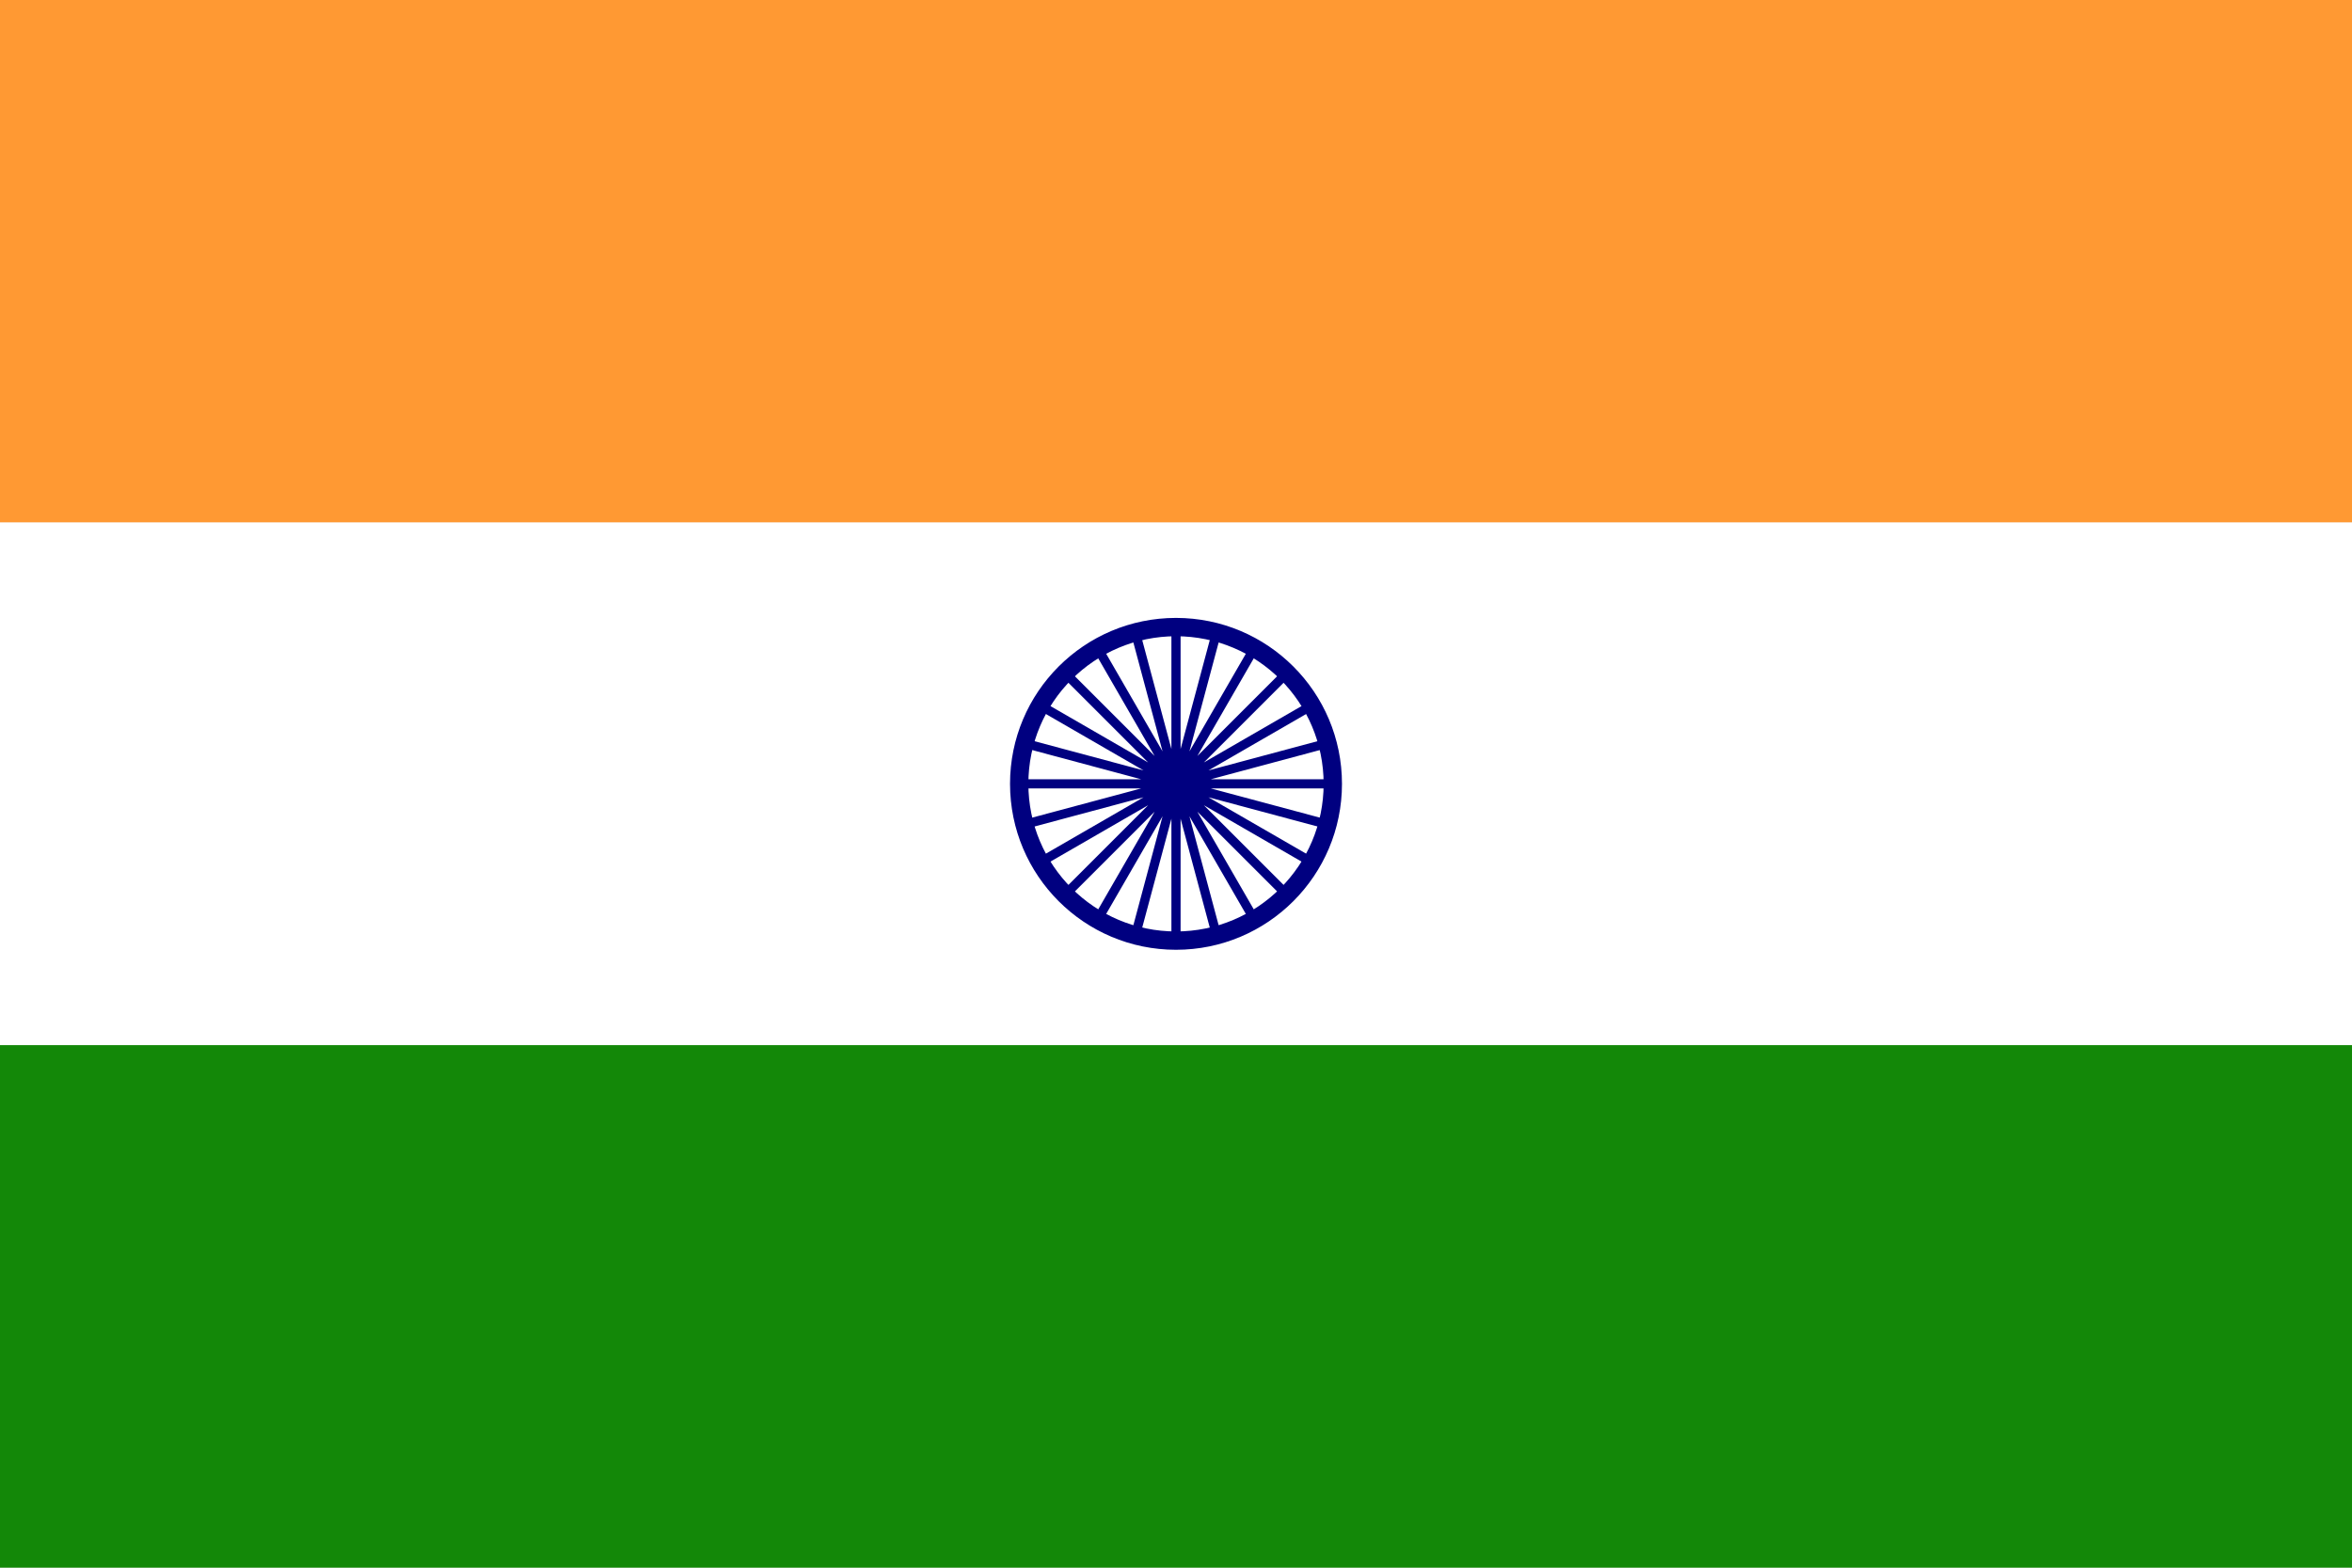
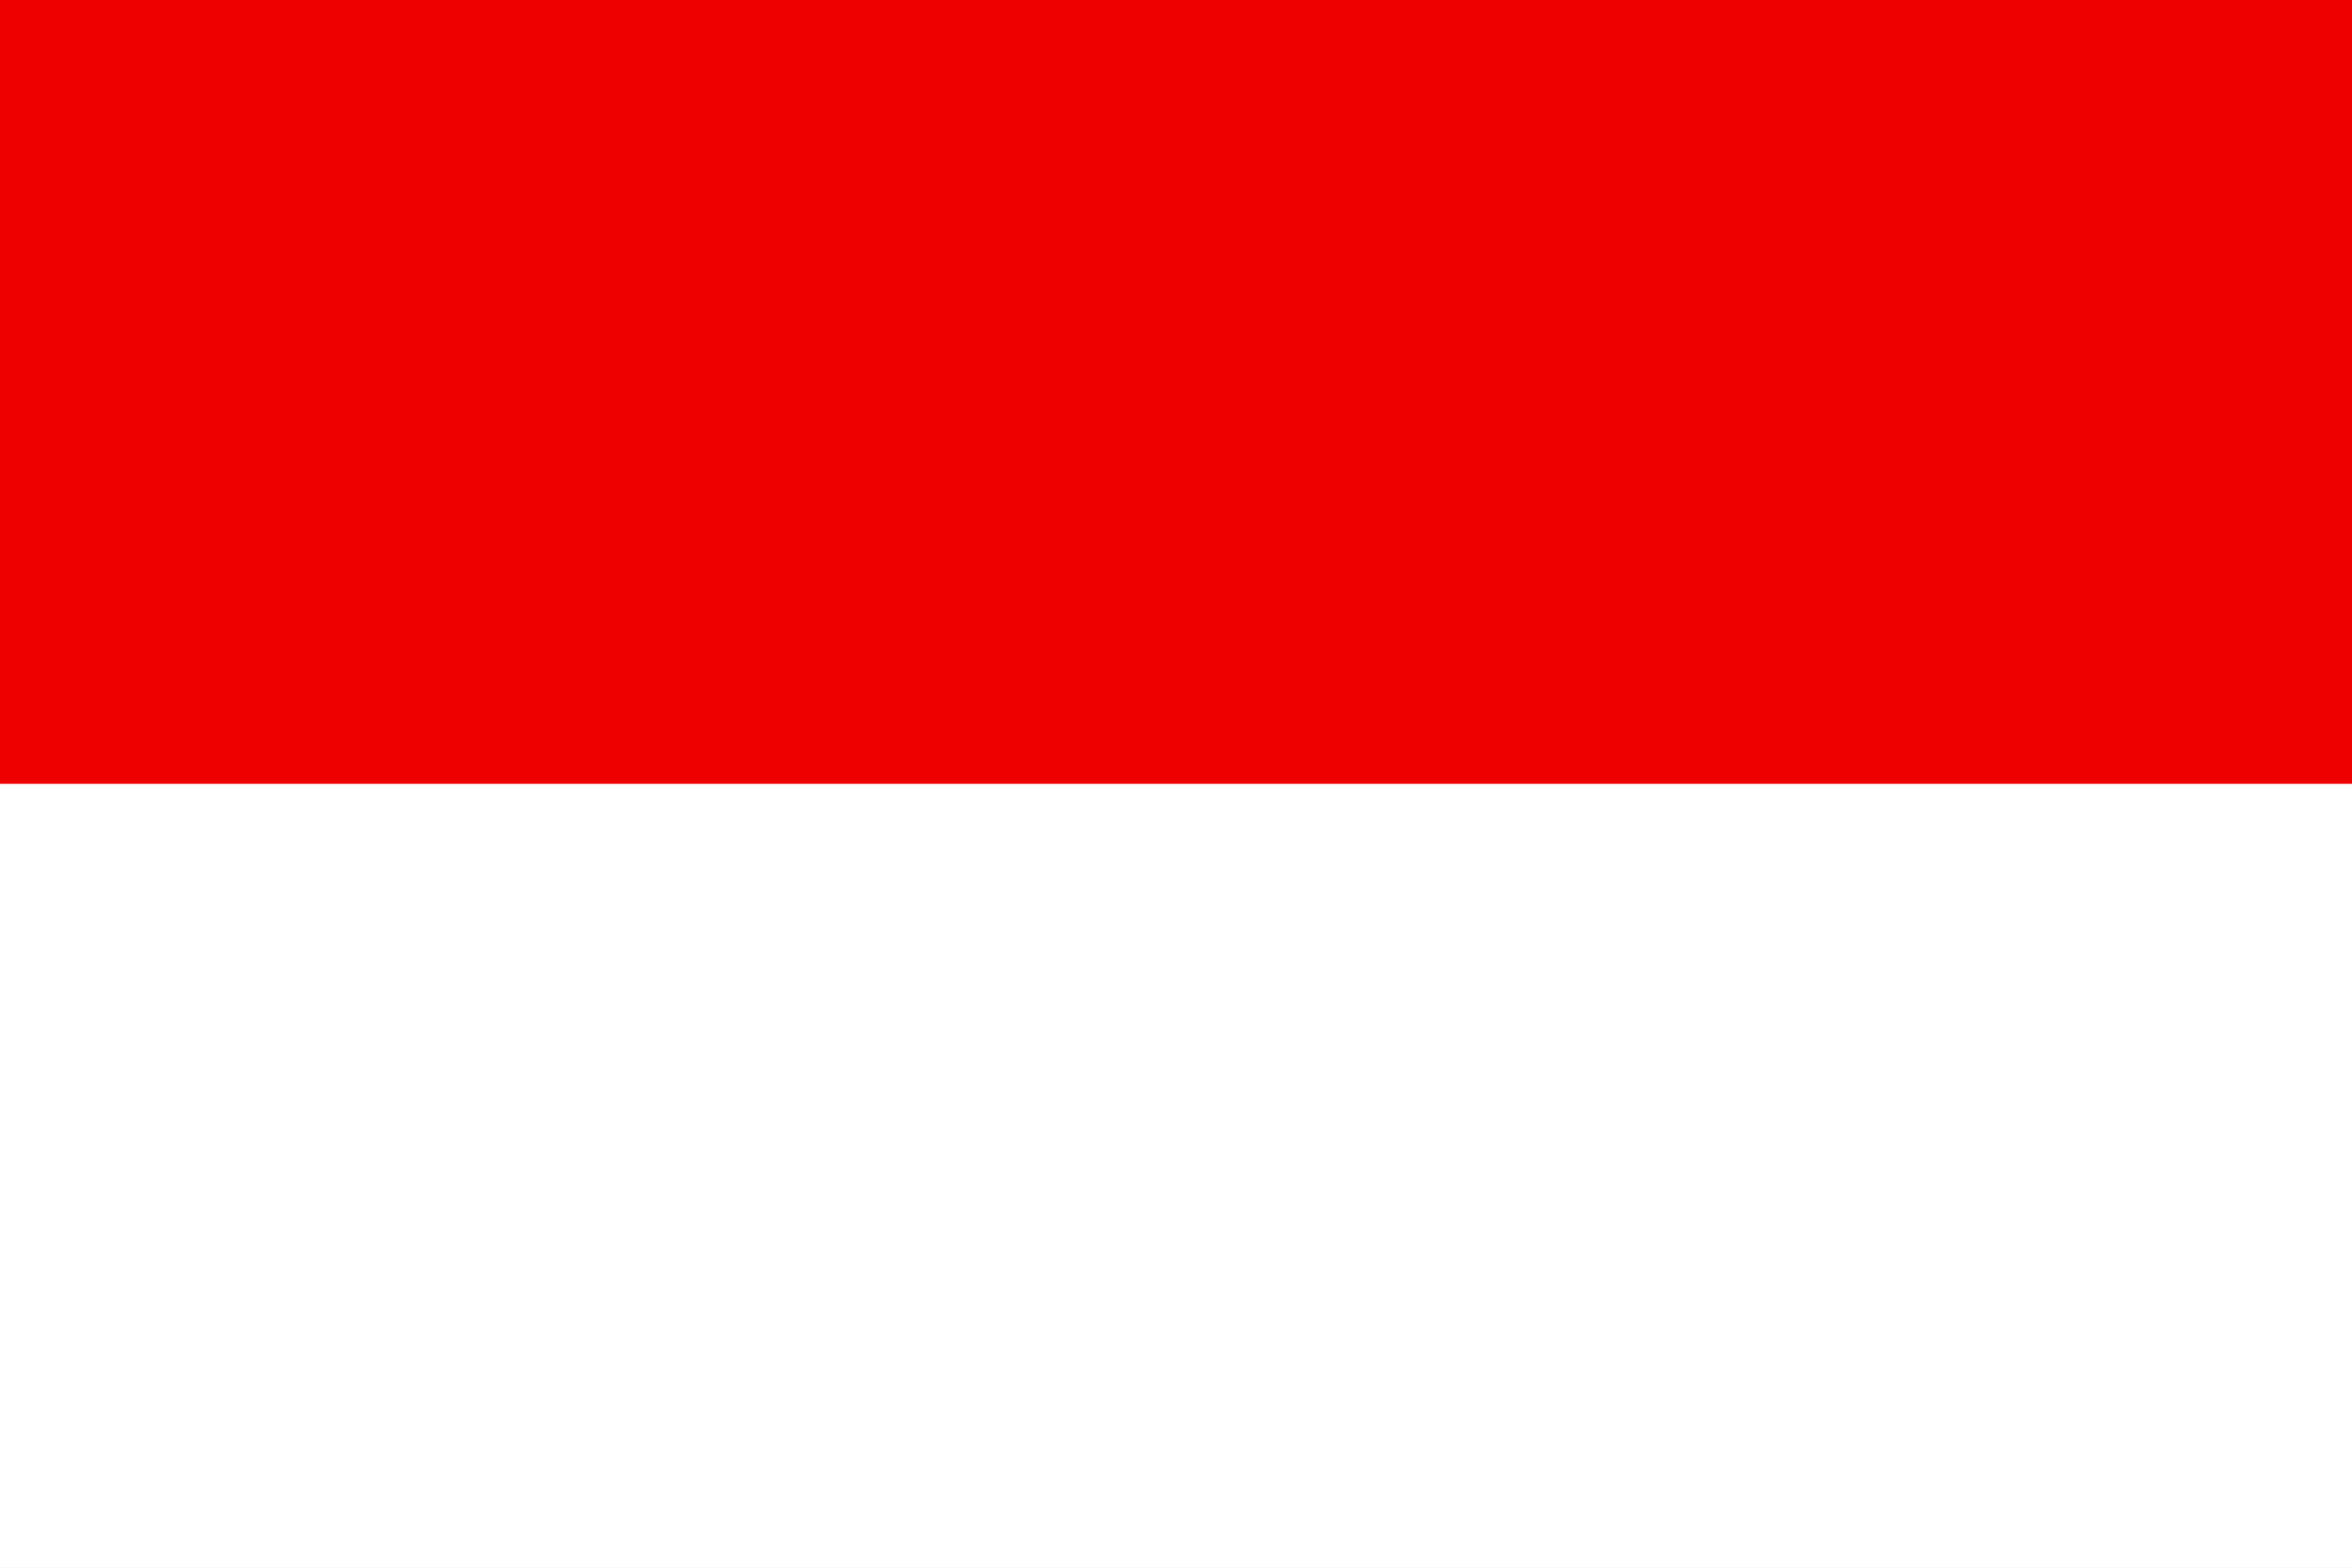
<svg xmlns="http://www.w3.org/2000/svg" viewBox="0 0 513 342">
-   <path fill="#F93" d="M0 0h513v114H0z" />
-   <path fill="#fff" d="M0 114h513v114H0z" />
-   <path fill="#138808" d="M0 228h513v114H0z" />
-   <circle cx="256.5" cy="171" r="34.2" stroke="navy" stroke-width="4" fill="none" />
-   <circle cx="256.5" cy="171" r="3.42" fill="navy" />
-   <g stroke="navy" stroke-width="2">
-     <path d="m265.3 138.159-17.6 65.682m17.6-65.682-17.6 65.682M273.5 141.555l-34 58.89M280.542 146.958l-48.084 48.084M285.945 154l-58.89 34M289.341 162.2l-65.682 17.6M290.5 171h-68M289.341 179.8l-65.682-17.6M285.945 188l-58.89-34M280.542 195.042l-48.084-48.084M273.5 200.445l-34-58.89M265.3 203.841l-17.6-65.682M256.5 205v-68M247.7 203.841l17.6-65.682M239.5 200.445l34-58.89M232.458 195.042l48.084-48.084M227.055 188l58.89-34M223.659 179.8l65.682-17.6M222.5 171h68M223.659 162.2l65.682 17.6M227.055 154l58.89 34M232.458 146.958l48.084 48.084M239.5 141.555l34 58.89M247.7 138.159l17.6 65.682" />
-   </g>
+   <path fill="#FFF" d="M0 0h513v342H0z" />
+   <path fill="#E00" d="M0 0h513v171H0z" />
</svg>
